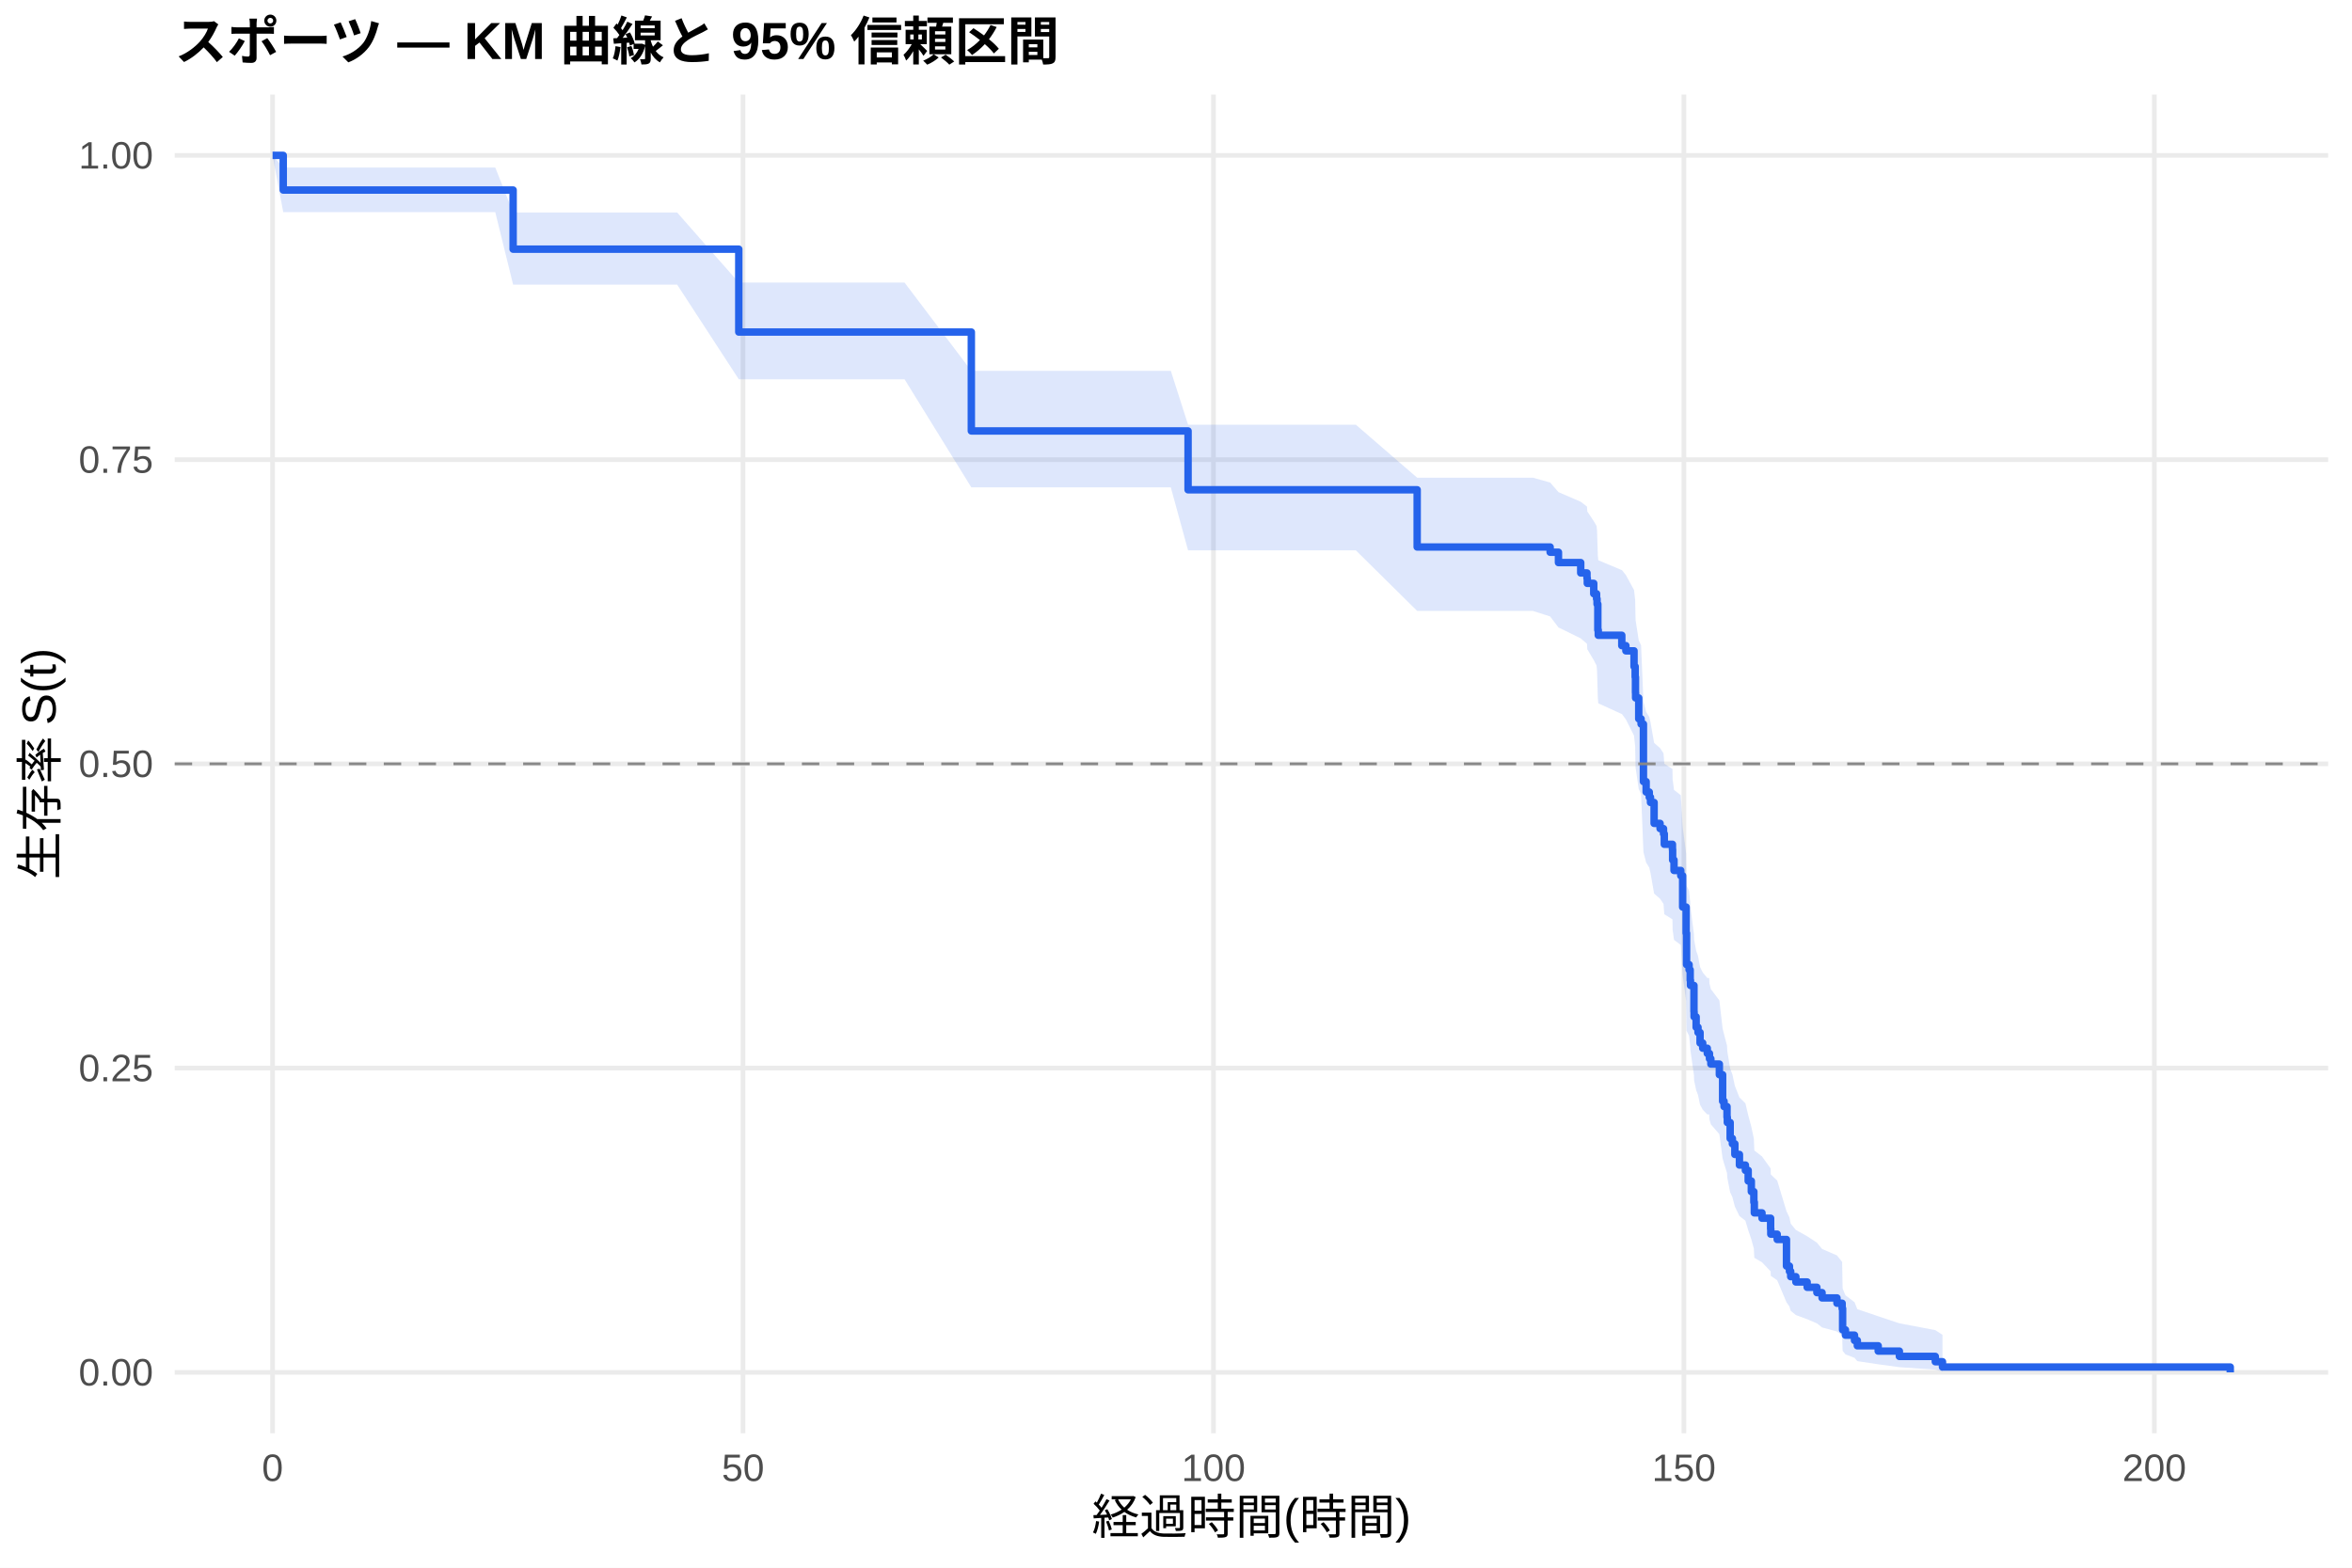
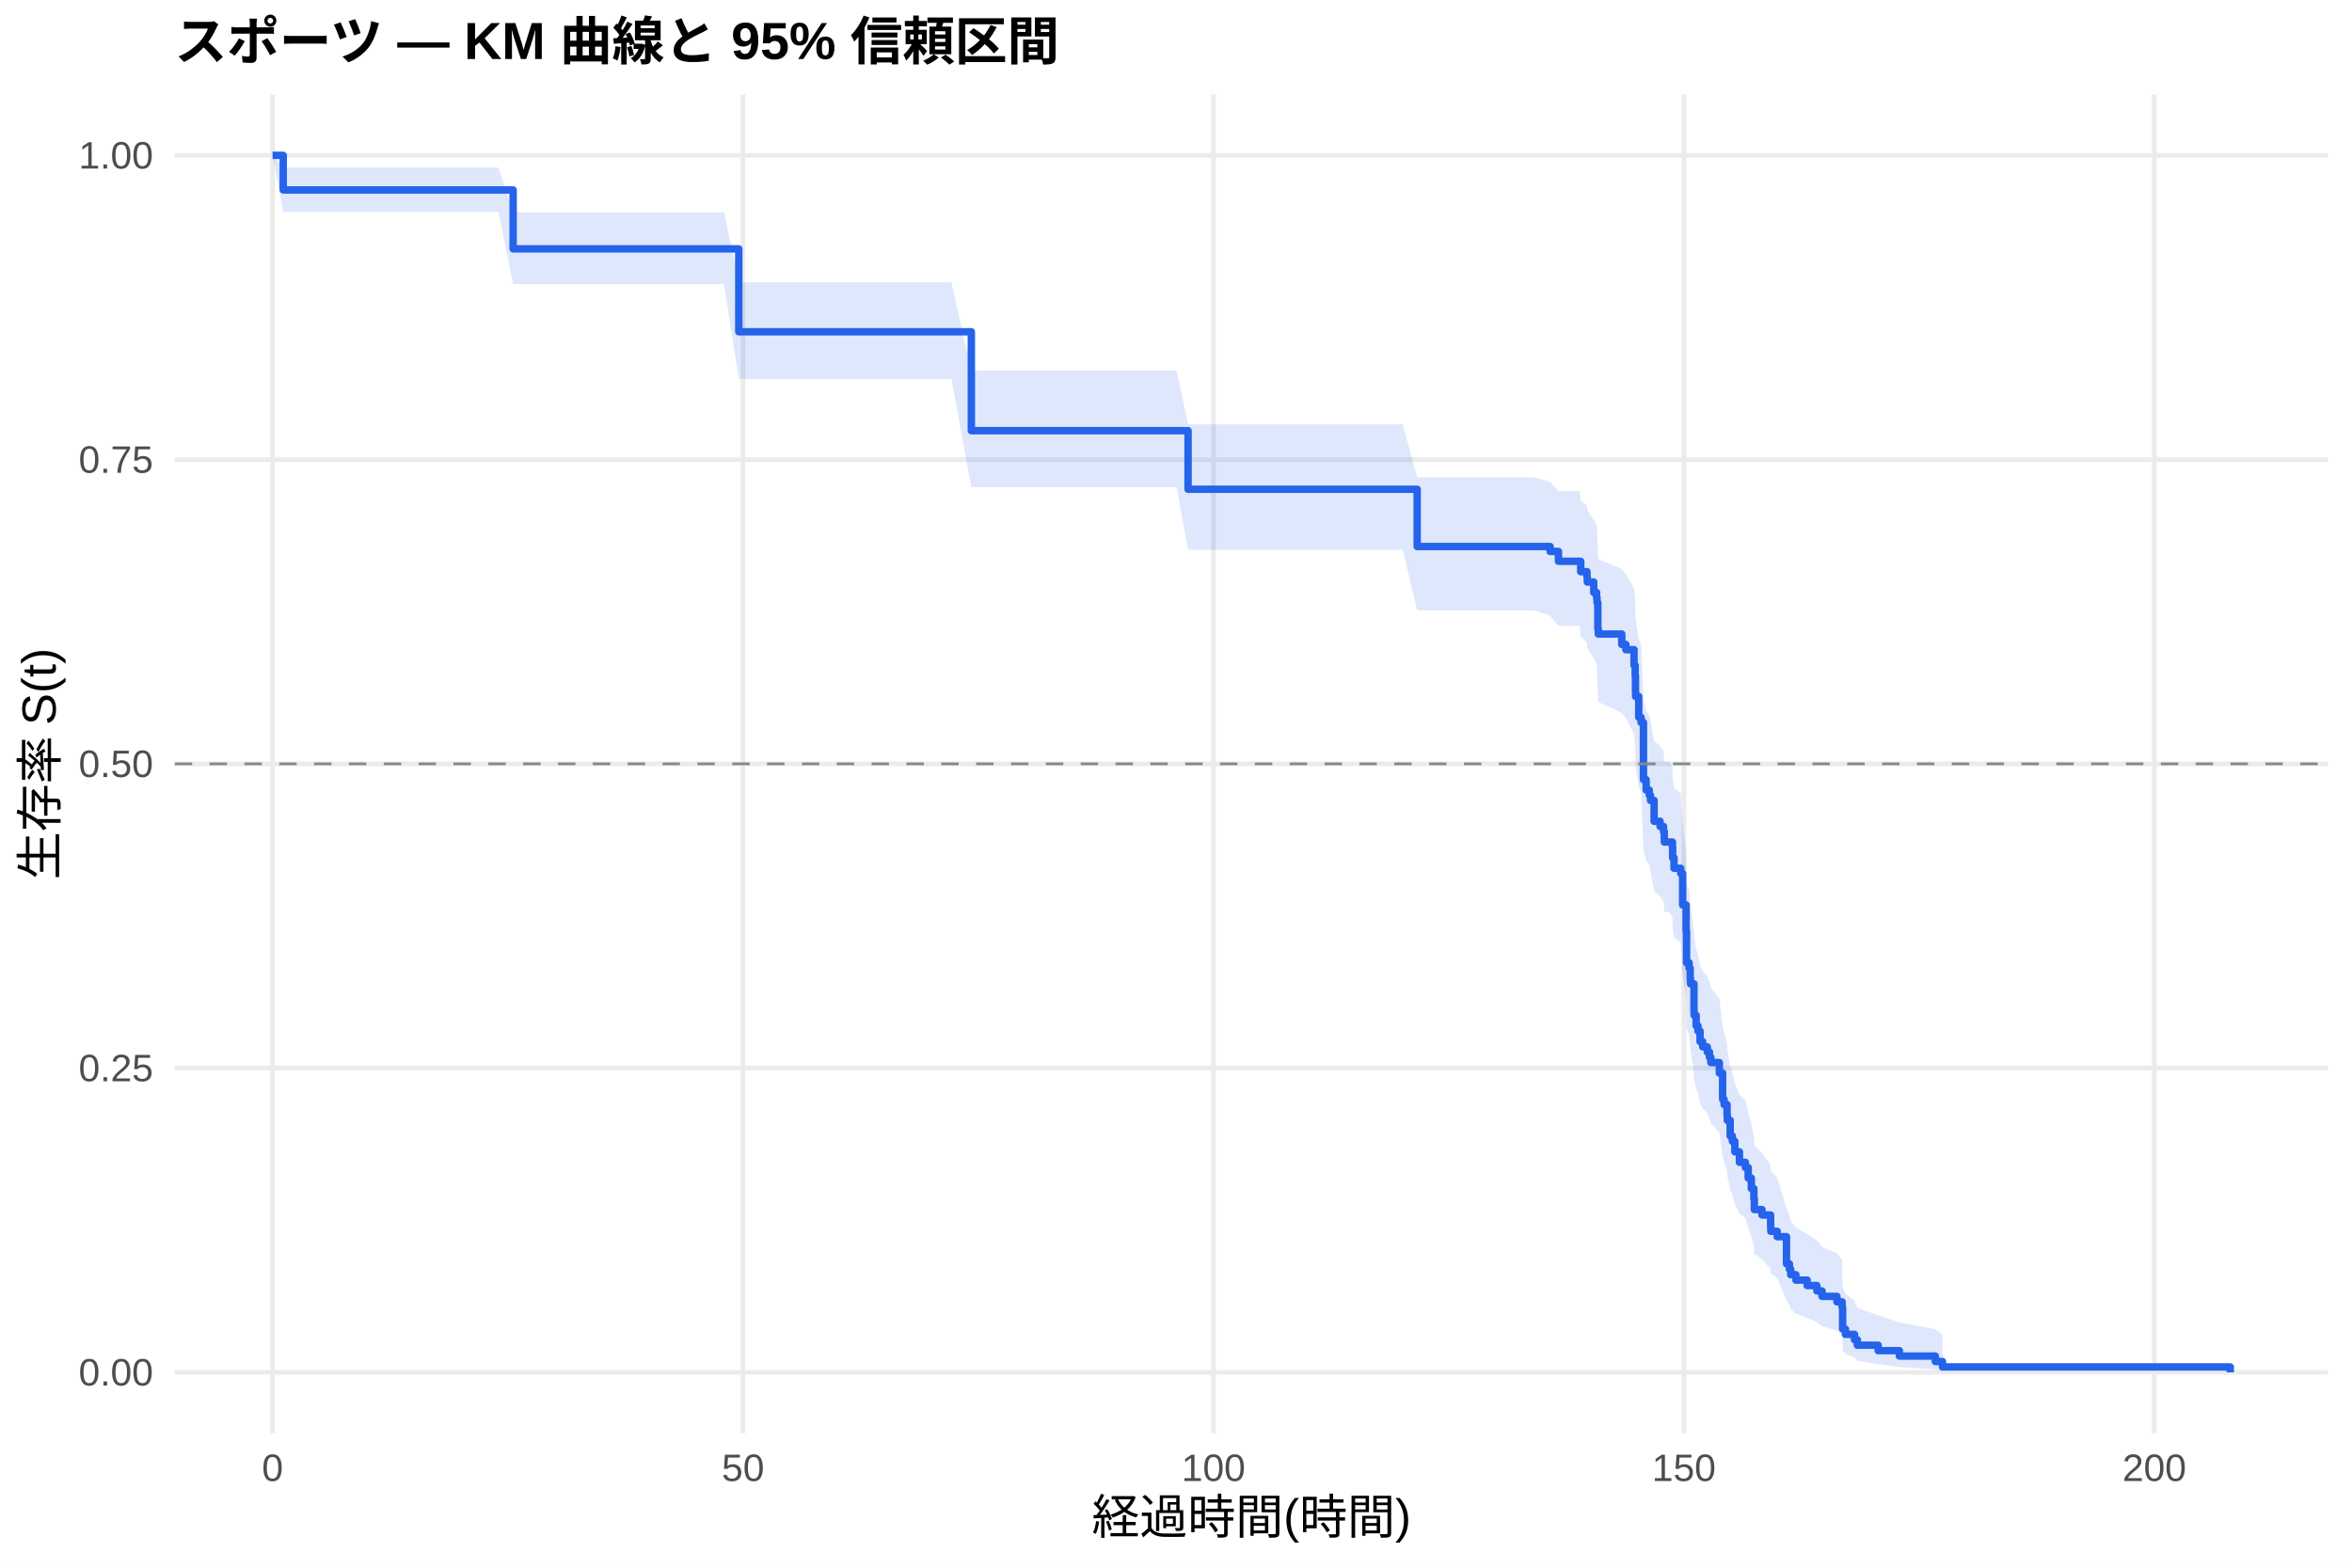
<svg xmlns="http://www.w3.org/2000/svg" width="540.00pt" height="360.00pt" viewBox="0 0 540.00 360.00">
  <g class="svglite">
    <defs>
      <style type="text/css">
    .svglite line, .svglite polyline, .svglite polygon, .svglite path, .svglite rect, .svglite circle {
      fill: none;
      stroke: #000000;
      stroke-linecap: round;
      stroke-linejoin: round;
      stroke-miterlimit: 10.00;
    }
    .svglite text {
      white-space: pre;
    }
    .svglite g.glyphgroup path {
      fill: inherit;
      stroke: none;
    }
  </style>
    </defs>
    <rect width="100%" height="100%" style="stroke: none; fill: #FFFFFF;" />
    <defs>
      <clipPath id="cpMC4wMHw1NDAuMDB8MC4wMHwzNjAuMDA=">
        <rect x="0.00" y="0.00" width="540.00" height="360.00" />
      </clipPath>
    </defs>
    <g clip-path="url(#cpMC4wMHw1NDAuMDB8MC4wMHwzNjAuMDA=)">
      <rect x="0" y="0.00" width="540.00" height="360.00" style="stroke-width: 1.07; stroke: none; fill: #FFFFFF;" />
    </g>
    <defs>
      <clipPath id="cpNDAuMTF8NTM0LjUyfDIxLjcxfDMyOS4xMg==">
        <rect x="40.11" y="21.71" width="494.41" height="307.41" />
      </clipPath>
    </defs>
    <g clip-path="url(#cpNDAuMTF8NTM0LjUyfDIxLjcxfDMyOS4xMg==)">
      <polyline points="40.11,315.14 534.52,315.14 " style="stroke-width: 1.07; stroke: #EBEBEB; stroke-linecap: butt;" />
      <polyline points="40.11,245.28 534.52,245.28 " style="stroke-width: 1.07; stroke: #EBEBEB; stroke-linecap: butt;" />
      <polyline points="40.11,175.41 534.52,175.41 " style="stroke-width: 1.07; stroke: #EBEBEB; stroke-linecap: butt;" />
      <polyline points="40.11,105.55 534.52,105.55 " style="stroke-width: 1.07; stroke: #EBEBEB; stroke-linecap: butt;" />
      <polyline points="40.11,35.68 534.52,35.68 " style="stroke-width: 1.07; stroke: #EBEBEB; stroke-linecap: butt;" />
      <polyline points="62.58,329.12 62.58,21.71 " style="stroke-width: 1.07; stroke: #EBEBEB; stroke-linecap: butt;" />
      <polyline points="170.59,329.12 170.59,21.71 " style="stroke-width: 1.07; stroke: #EBEBEB; stroke-linecap: butt;" />
      <polyline points="278.60,329.12 278.60,21.71 " style="stroke-width: 1.07; stroke: #EBEBEB; stroke-linecap: butt;" />
      <polyline points="386.61,329.12 386.61,21.71 " style="stroke-width: 1.07; stroke: #EBEBEB; stroke-linecap: butt;" />
      <polyline points="494.62,329.12 494.62,21.71 " style="stroke-width: 1.07; stroke: #EBEBEB; stroke-linecap: butt;" />
-       <polygon points="62.58,35.68 65.03,38.47 91.24,38.47 103.66,38.47 113.71,38.47 117.81,48.80 128.50,48.80 135.67,48.80 144.92,48.80 155.47,48.80 169.62,64.89 182.40,64.89 189.67,64.89 197.56,64.89 207.68,64.89 223.01,85.16 229.21,85.16 237.95,85.16 248.18,85.16 259.38,85.16 268.81,85.16 272.77,97.53 289.44,97.53 299.74,97.53 311.29,97.53 325.37,109.70 332.28,109.70 341.43,109.70 351.94,109.70 355.90,110.80 357.81,113.01 362.92,115.22 364.36,116.33 364.43,117.44 365.91,119.67 366.56,120.79 366.67,121.90 366.85,127.52 366.95,128.65 372.35,130.92 372.39,130.92 373.29,132.06 375.16,135.49 375.42,137.79 375.49,141.25 375.52,142.40 376.24,147.04 376.78,148.20 377.32,161.10 377.94,163.47 378.66,164.65 378.94,165.84 379.77,170.59 381.14,171.79 381.93,172.98 382.11,175.38 383.98,176.58 384.02,178.98 384.34,181.39 385.89,182.60 386.32,189.87 387.12,195.97 387.22,203.35 387.80,204.58 388.05,207.06 388.12,208.30 388.92,214.52 388.95,215.77 389.42,218.28 389.85,219.53 390.32,222.05 390.93,223.31 391.98,224.58 392.41,224.58 392.48,225.86 392.80,227.14 394.75,229.72 395.50,236.20 395.83,237.51 396.51,240.12 396.58,241.43 397.23,245.38 397.74,246.71 398.31,249.36 399.36,252.02 400.73,253.36 401.37,256.05 402.09,258.75 402.67,261.46 402.78,264.19 404.54,265.56 406.52,268.32 406.56,269.70 408.03,271.09 410.16,278.13 410.84,279.56 411.13,280.99 412.32,282.44 414.91,283.89 417.14,285.35 418.33,286.81 421.75,288.29 422.94,289.79 423.05,295.88 423.70,297.45 425.78,299.03 426.43,300.64 431.22,302.26 436.08,303.88 444.33,305.45 445.98,306.52 445.98,314.97 444.33,314.53 436.08,313.95 431.22,313.29 426.43,312.57 425.78,311.81 423.70,311.02 423.05,310.19 422.94,306.68 421.75,305.76 418.33,304.83 417.14,303.89 414.91,302.94 412.32,301.98 411.13,301.01 410.84,300.03 410.16,299.04 408.03,294.00 406.56,292.98 406.52,291.95 404.54,289.87 402.78,288.83 402.67,286.72 402.09,284.60 401.37,282.47 400.73,280.32 399.36,279.24 398.31,277.07 397.74,274.89 397.23,273.80 396.58,270.49 396.51,269.39 395.83,267.17 395.50,266.05 394.75,260.45 392.80,258.19 392.48,257.06 392.41,255.92 391.98,255.92 390.93,254.81 390.32,253.69 389.85,251.45 389.42,250.32 388.95,248.07 388.92,246.94 388.12,241.27 388.05,240.13 387.80,237.85 387.22,236.70 387.12,229.80 386.32,224.01 385.89,217.00 384.34,215.83 384.02,213.48 383.98,211.12 382.11,209.94 381.93,207.58 381.14,206.39 379.77,205.20 378.94,200.44 378.66,199.25 377.94,198.06 377.32,195.66 376.78,182.38 376.24,181.17 375.52,176.29 375.49,175.06 375.42,171.38 375.16,168.92 373.29,165.21 372.39,163.97 372.35,163.97 366.95,161.51 366.85,160.28 366.67,154.08 366.56,152.84 365.91,151.59 364.43,149.09 364.36,147.84 362.92,146.59 357.81,144.08 355.90,141.56 351.94,140.29 341.43,140.29 332.28,140.29 325.37,140.29 311.29,126.38 299.74,126.38 289.44,126.38 272.77,126.38 268.81,111.92 259.38,111.92 248.18,111.92 237.95,111.92 229.21,111.92 223.01,111.92 207.68,87.10 197.56,87.10 189.67,87.10 182.40,87.10 169.62,87.10 155.47,65.36 144.92,65.36 135.67,65.36 128.50,65.36 117.81,65.36 113.71,48.72 103.66,48.72 91.24,48.72 65.03,48.72 62.58,35.68 " style="stroke-width: 0.00; stroke: none; stroke-linecap: butt; fill: #2563EB; fill-opacity: 0.15;" />
-       <polyline points="62.58,35.68 65.03,38.47 91.24,38.47 103.66,38.47 113.71,38.47 117.81,48.80 128.50,48.80 135.67,48.80 144.92,48.80 155.47,48.80 169.62,64.89 182.40,64.89 189.67,64.89 197.56,64.89 207.68,64.89 223.01,85.16 229.21,85.16 237.95,85.16 248.18,85.16 259.38,85.16 268.81,85.16 272.77,97.53 289.44,97.53 299.74,97.53 311.29,97.53 325.37,109.70 332.28,109.70 341.43,109.70 351.94,109.70 355.90,110.80 357.81,113.01 362.92,115.22 364.36,116.33 364.43,117.44 365.91,119.67 366.56,120.79 366.67,121.90 366.85,127.52 366.95,128.65 372.35,130.92 372.39,130.92 373.29,132.06 375.16,135.49 375.42,137.79 375.49,141.25 375.52,142.40 376.24,147.04 376.78,148.20 377.32,161.10 377.94,163.47 378.66,164.65 378.94,165.84 379.77,170.59 381.14,171.79 381.93,172.98 382.11,175.38 383.98,176.58 384.02,178.98 384.34,181.39 385.89,182.60 386.32,189.87 387.12,195.97 387.22,203.35 387.80,204.58 388.05,207.06 388.12,208.30 388.92,214.52 388.95,215.77 389.42,218.28 389.85,219.53 390.32,222.05 390.93,223.31 391.98,224.58 392.41,224.58 392.48,225.86 392.80,227.14 394.75,229.72 395.50,236.20 395.83,237.51 396.51,240.12 396.58,241.43 397.23,245.38 397.74,246.71 398.31,249.36 399.36,252.02 400.73,253.36 401.37,256.05 402.09,258.75 402.67,261.46 402.78,264.19 404.54,265.56 406.52,268.32 406.56,269.70 408.03,271.09 410.16,278.13 410.84,279.56 411.13,280.99 412.32,282.44 414.91,283.89 417.14,285.35 418.33,286.81 421.75,288.29 422.94,289.79 423.05,295.88 423.70,297.45 425.78,299.03 426.43,300.64 431.22,302.26 436.08,303.88 444.33,305.45 445.98,306.52 " style="stroke-width: 1.07; stroke: none; stroke-linecap: butt;" />
-       <polyline points="445.98,314.97 444.33,314.53 436.08,313.95 431.22,313.29 426.43,312.57 425.78,311.81 423.70,311.02 423.05,310.19 422.94,306.68 421.75,305.76 418.33,304.83 417.14,303.89 414.91,302.94 412.32,301.98 411.13,301.01 410.84,300.03 410.16,299.04 408.03,294.00 406.56,292.98 406.52,291.95 404.54,289.87 402.78,288.83 402.67,286.72 402.09,284.60 401.37,282.47 400.73,280.32 399.36,279.24 398.31,277.07 397.74,274.89 397.23,273.80 396.58,270.49 396.51,269.39 395.83,267.17 395.50,266.05 394.75,260.45 392.80,258.19 392.48,257.06 392.41,255.92 391.98,255.92 390.93,254.81 390.32,253.69 389.85,251.45 389.42,250.32 388.95,248.07 388.92,246.94 388.12,241.27 388.05,240.13 387.80,237.85 387.22,236.70 387.12,229.80 386.32,224.01 385.89,217.00 384.34,215.83 384.02,213.48 383.98,211.12 382.11,209.94 381.93,207.58 381.14,206.39 379.77,205.20 378.94,200.44 378.66,199.25 377.94,198.06 377.32,195.66 376.78,182.38 376.24,181.17 375.52,176.29 375.49,175.06 375.42,171.38 375.16,168.92 373.29,165.21 372.39,163.97 372.35,163.97 366.95,161.51 366.85,160.28 366.67,154.08 366.56,152.84 365.91,151.59 364.43,149.09 364.36,147.84 362.92,146.59 357.81,144.08 355.90,141.56 351.94,140.29 341.43,140.29 332.28,140.29 325.37,140.29 311.29,126.38 299.74,126.38 289.44,126.38 272.77,126.38 268.81,111.92 259.38,111.92 248.18,111.92 237.95,111.92 229.21,111.92 223.01,111.92 207.68,87.10 197.56,87.10 189.67,87.10 182.40,87.10 169.62,87.10 155.47,65.36 144.92,65.36 135.67,65.36 128.50,65.36 117.81,65.36 113.71,48.72 103.66,48.72 91.24,48.72 65.03,48.72 62.58,35.68 " style="stroke-width: 1.07; stroke: none; stroke-linecap: butt;" />
-       <polyline points="62.58,35.68 65.03,35.68 65.03,43.64 91.24,43.64 91.24,43.64 103.66,43.64 103.66,43.64 113.71,43.64 113.71,43.64 117.81,43.64 117.81,57.22 128.50,57.22 128.50,57.22 135.67,57.22 135.67,57.22 144.92,57.22 144.92,57.22 155.47,57.22 155.47,57.22 169.62,57.22 169.62,76.25 182.40,76.25 182.40,76.25 189.67,76.25 189.67,76.25 197.56,76.25 197.56,76.25 207.68,76.25 207.68,76.25 223.01,76.25 223.01,98.96 229.21,98.96 229.21,98.96 237.95,98.96 237.95,98.96 248.18,98.96 248.18,98.96 259.38,98.96 259.38,98.96 268.81,98.96 268.81,98.96 272.77,98.96 272.77,112.47 289.44,112.47 289.44,112.47 299.74,112.47 299.74,112.47 311.29,112.47 311.29,112.47 325.37,112.47 325.37,125.61 332.28,125.61 332.28,125.61 341.43,125.61 341.43,125.61 351.94,125.61 351.94,125.61 355.90,125.61 355.90,126.81 357.81,126.81 357.81,129.19 362.92,129.19 362.92,131.57 364.36,131.57 364.36,132.77 364.43,132.77 364.43,133.96 365.91,133.96 365.91,136.34 366.56,136.34 366.56,137.53 366.67,137.53 366.67,138.73 366.85,138.73 366.85,144.69 366.95,144.69 366.95,145.88 372.35,145.88 372.35,148.26 372.39,148.26 372.39,148.26 373.29,148.26 373.29,149.46 375.16,149.46 375.16,153.06 375.42,153.06 375.42,155.47 375.49,155.47 375.49,159.07 375.52,159.07 375.52,160.27 376.24,160.27 376.24,165.07 376.78,165.07 376.78,166.27 377.32,166.27 377.32,179.48 377.94,179.48 377.94,181.88 378.66,181.88 378.66,183.08 378.94,183.08 378.94,184.28 379.77,184.28 379.77,189.08 381.14,189.08 381.14,190.28 381.93,190.28 381.93,191.48 382.11,191.48 382.11,193.88 383.98,193.88 383.98,195.08 384.02,195.08 384.02,197.49 384.34,197.49 384.34,199.89 385.89,199.89 385.89,201.09 386.32,201.09 386.32,208.29 387.12,208.29 387.12,214.29 387.22,214.29 387.22,221.50 387.80,221.50 387.80,222.70 388.05,222.70 388.05,225.10 388.12,225.10 388.12,226.30 388.92,226.30 388.92,232.30 388.95,232.30 388.95,233.50 389.42,233.50 389.42,235.90 389.85,235.90 389.85,237.10 390.32,237.10 390.32,239.51 390.93,239.51 390.93,240.71 391.98,240.71 391.98,241.91 392.41,241.91 392.41,241.91 392.48,241.91 392.48,243.13 392.80,243.13 392.80,244.35 394.75,244.35 394.75,246.79 395.50,246.79 395.50,252.89 395.83,252.89 395.83,254.11 396.51,254.11 396.51,256.55 396.58,256.55 396.58,257.77 397.23,257.77 397.23,261.44 397.74,261.44 397.74,262.66 398.31,262.66 398.31,265.10 399.36,265.10 399.36,267.54 400.73,267.54 400.73,268.76 401.37,268.76 401.37,271.20 402.09,271.20 402.09,273.64 402.67,273.64 402.67,276.08 402.78,276.08 402.78,278.52 404.54,278.52 404.54,279.75 406.52,279.75 406.52,282.19 406.56,282.19 406.56,283.41 408.03,283.41 408.03,284.63 410.16,284.63 410.16,290.73 410.84,290.73 410.84,291.95 411.13,291.95 411.13,293.17 412.32,293.17 412.32,294.39 414.91,294.39 414.91,295.61 417.14,295.61 417.14,296.83 418.33,296.83 418.33,298.05 421.75,298.05 421.75,299.27 422.94,299.27 422.94,300.50 423.05,300.50 423.05,305.38 423.70,305.38 423.70,306.60 425.78,306.60 425.78,307.82 426.43,307.82 426.43,309.04 431.22,309.04 431.22,310.26 436.08,310.26 436.08,311.48 444.33,311.48 444.33,312.70 445.98,312.70 445.98,313.92 512.05,313.92 512.05,315.14 " style="stroke-width: 1.71; stroke: #2563EB; stroke-linecap: butt;" />
+       <polygon points="62.58,35.68 65.03,38.46 73.35,38.46 102.01,38.46 114.43,38.46 117.81,48.76 124.47,48.76 139.27,48.76 146.43,48.76 155.69,48.76 166.24,48.76 169.62,64.84 193.17,64.84 200.44,64.84 208.32,64.84 218.44,64.84 223.01,85.11 239.97,85.11 248.72,85.11 258.94,85.11 270.14,85.11 272.77,97.43 279.57,97.43 300.20,97.43 310.50,97.43 322.06,97.43 325.37,109.61 343.05,109.61 352.19,109.61 355.90,110.66 357.81,112.76 362.71,112.76 362.92,114.98 364.36,116.09 364.43,117.20 365.91,119.43 366.56,120.55 366.67,121.66 366.85,127.29 366.95,128.42 372.35,130.68 373.29,131.82 375.16,135.23 375.42,137.52 375.49,140.96 375.52,142.11 376.24,146.72 376.78,147.88 377.32,160.70 377.94,163.05 378.66,164.23 378.94,165.41 379.77,170.14 381.14,171.33 381.93,172.52 382.11,174.90 383.16,174.90 383.98,176.10 384.02,178.51 384.34,180.92 385.89,182.13 386.32,189.42 387.12,195.54 387.22,202.94 387.80,204.18 388.05,206.66 388.12,207.91 388.92,214.15 388.95,215.40 389.42,217.92 389.85,219.18 390.32,221.70 390.93,222.97 391.98,224.24 392.48,225.51 392.80,226.78 394.75,229.33 395.50,235.74 395.83,237.03 396.51,239.62 396.58,240.91 397.23,244.82 397.74,246.13 398.31,248.75 399.36,251.38 400.73,252.70 401.37,255.35 402.09,258.02 402.67,260.70 402.78,263.39 403.17,263.39 404.54,264.78 406.52,267.57 406.56,268.98 408.03,270.38 410.16,277.51 410.84,278.96 411.13,280.42 412.32,281.88 414.91,283.35 417.14,284.83 418.33,286.32 421.75,287.82 422.94,289.34 423.05,295.53 423.70,297.12 425.78,298.73 426.43,300.37 431.22,302.01 436.08,303.67 444.33,305.26 445.98,306.35 445.98,314.97 444.33,314.51 436.08,313.93 431.22,313.25 426.43,312.52 425.78,311.74 423.70,310.92 423.05,310.08 422.94,306.48 421.75,305.54 418.33,304.59 417.14,303.62 414.91,302.64 412.32,301.66 411.13,300.66 410.84,299.65 410.16,298.64 408.03,293.47 406.56,292.41 406.52,291.35 404.54,289.22 403.17,288.14 402.78,288.14 402.67,286.06 402.09,283.96 401.37,281.85 400.73,279.73 399.36,278.66 398.31,276.52 397.74,274.36 397.23,273.28 396.58,270.02 396.51,268.92 395.83,266.73 395.50,265.63 394.75,260.10 392.80,257.87 392.48,256.75 391.98,255.63 390.93,254.51 390.32,253.39 389.85,251.13 389.42,250.00 388.95,247.74 388.92,246.61 388.12,240.90 388.05,239.76 387.80,237.46 387.22,236.31 387.12,229.37 386.32,223.54 385.89,216.50 384.34,215.32 384.02,212.95 383.98,210.58 383.16,209.40 382.11,209.40 381.93,207.04 381.14,205.86 379.77,204.68 378.94,199.95 378.66,198.76 377.94,197.57 377.32,195.19 376.78,181.98 376.24,180.77 375.52,175.92 375.49,174.70 375.42,171.04 375.16,168.59 373.29,164.91 372.35,163.68 366.95,161.21 366.85,159.97 366.67,153.76 366.56,152.51 365.91,151.27 364.43,148.76 364.36,147.51 362.92,146.25 362.71,143.73 357.81,143.73 355.90,141.36 352.19,140.17 343.05,140.17 325.37,140.17 322.06,126.25 310.50,126.25 300.20,126.25 279.57,126.25 272.77,126.25 270.14,111.86 258.94,111.86 248.72,111.86 239.97,111.86 223.01,111.86 218.44,87.02 208.32,87.02 200.44,87.02 193.17,87.02 169.62,87.02 166.24,65.27 155.69,65.27 146.43,65.27 139.27,65.27 124.47,65.27 117.81,65.27 114.43,48.68 102.01,48.68 73.35,48.68 65.03,48.68 62.58,35.68 " style="stroke-width: 0.00; stroke: none; stroke-linecap: butt; fill: #2563EB; fill-opacity: 0.15;" />
+       <polyline points="62.58,35.68 65.03,38.46 73.35,38.46 102.01,38.46 114.43,38.46 117.81,48.76 124.47,48.76 139.27,48.76 146.43,48.76 155.69,48.76 166.24,48.76 169.62,64.84 193.17,64.84 200.44,64.84 208.32,64.84 218.44,64.84 223.01,85.11 239.97,85.11 248.72,85.11 258.94,85.11 270.14,85.11 272.77,97.43 279.57,97.43 300.20,97.43 310.50,97.43 322.06,97.43 325.37,109.61 343.05,109.61 352.19,109.61 355.90,110.66 357.81,112.76 362.71,112.76 362.92,114.98 364.36,116.09 364.43,117.20 365.91,119.43 366.56,120.55 366.67,121.66 366.85,127.29 366.95,128.42 372.35,130.68 373.29,131.82 375.16,135.23 375.42,137.52 375.49,140.96 375.52,142.11 376.24,146.72 376.78,147.88 377.32,160.70 377.94,163.05 378.66,164.23 378.94,165.41 379.77,170.14 381.14,171.33 381.93,172.52 382.11,174.90 383.16,174.90 383.98,176.10 384.02,178.51 384.34,180.92 385.89,182.13 386.32,189.42 387.12,195.54 387.22,202.94 387.80,204.18 388.05,206.66 388.12,207.91 388.92,214.15 388.95,215.40 389.42,217.92 389.85,219.18 390.32,221.70 390.93,222.97 391.98,224.24 392.48,225.51 392.80,226.78 394.75,229.33 395.50,235.74 395.83,237.03 396.51,239.62 396.58,240.91 397.23,244.82 397.74,246.13 398.31,248.75 399.36,251.38 400.73,252.70 401.37,255.35 402.09,258.02 402.67,260.70 402.78,263.39 403.17,263.39 404.54,264.78 406.52,267.57 406.56,268.98 408.03,270.38 410.16,277.51 410.84,278.96 411.13,280.42 412.32,281.88 414.91,283.35 417.14,284.83 418.33,286.32 421.75,287.82 422.94,289.34 423.05,295.53 423.70,297.12 425.78,298.73 426.43,300.37 431.22,302.01 436.08,303.67 444.33,305.26 445.98,306.35 " style="stroke-width: 1.07; stroke: none; stroke-linecap: butt;" />
+       <polyline points="445.98,314.97 444.33,314.51 436.08,313.93 431.22,313.25 426.43,312.52 425.78,311.74 423.70,310.92 423.05,310.08 422.94,306.48 421.75,305.54 418.33,304.59 417.14,303.62 414.91,302.64 412.32,301.66 411.13,300.66 410.84,299.65 410.16,298.64 408.03,293.47 406.56,292.41 406.52,291.35 404.54,289.22 403.17,288.14 402.78,288.14 402.67,286.06 402.09,283.96 401.37,281.85 400.73,279.73 399.36,278.66 398.31,276.52 397.74,274.36 397.23,273.28 396.58,270.02 396.51,268.92 395.83,266.73 395.50,265.63 394.75,260.10 392.80,257.87 392.48,256.75 391.98,255.63 390.93,254.51 390.32,253.39 389.85,251.13 389.42,250.00 388.95,247.74 388.92,246.61 388.12,240.90 388.05,239.76 387.80,237.46 387.22,236.31 387.12,229.37 386.32,223.54 385.89,216.50 384.34,215.32 384.02,212.95 383.98,210.58 383.16,209.40 382.11,209.40 381.93,207.04 381.14,205.86 379.77,204.68 378.94,199.95 378.66,198.76 377.94,197.57 377.32,195.19 376.78,181.98 376.24,180.77 375.52,175.92 375.49,174.70 375.42,171.04 375.16,168.59 373.29,164.91 372.35,163.68 366.95,161.21 366.85,159.97 366.67,153.76 366.56,152.51 365.91,151.27 364.43,148.76 364.36,147.51 362.92,146.25 362.71,143.73 357.81,143.73 355.90,141.36 352.19,140.17 343.05,140.17 325.37,140.17 322.06,126.25 310.50,126.25 300.20,126.25 279.57,126.25 272.77,126.25 270.14,111.86 258.94,111.86 248.72,111.86 239.97,111.86 223.01,111.86 218.44,87.02 208.32,87.02 200.44,87.02 193.17,87.02 169.62,87.02 166.24,65.27 155.69,65.27 146.43,65.27 139.27,65.27 124.47,65.27 117.81,65.27 114.43,48.68 102.01,48.68 73.35,48.68 65.03,48.68 62.58,35.68 " style="stroke-width: 1.07; stroke: none; stroke-linecap: butt;" />
+       <polyline points="62.58,35.68 65.03,35.68 65.03,43.62 73.35,43.62 73.35,43.62 102.01,43.62 102.01,43.62 114.43,43.62 114.43,43.62 117.81,43.62 117.81,57.15 124.47,57.15 124.47,57.15 139.27,57.15 139.27,57.15 146.43,57.15 146.43,57.15 155.69,57.15 155.69,57.15 166.24,57.15 166.24,57.15 169.62,57.15 169.62,76.19 193.17,76.19 193.17,76.19 200.44,76.19 200.44,76.19 208.32,76.19 208.32,76.19 218.44,76.19 218.44,76.19 223.01,76.19 223.01,98.90 239.97,98.90 239.97,98.90 248.72,98.90 248.72,98.90 258.94,98.90 258.94,98.90 270.14,98.90 270.14,98.90 272.77,98.90 272.77,112.35 279.57,112.35 279.57,112.35 300.20,112.35 300.20,112.35 310.50,112.35 310.50,112.35 322.06,112.35 322.06,112.35 325.37,112.35 325.37,125.50 343.05,125.50 343.05,125.50 352.19,125.50 352.19,125.50 355.90,125.50 355.90,126.63 357.81,126.63 357.81,128.89 362.71,128.89 362.71,128.89 362.92,128.89 362.92,131.28 364.36,131.28 364.36,132.47 364.43,132.47 364.43,133.66 365.91,133.66 365.91,136.05 366.56,136.05 366.56,137.25 366.67,137.25 366.67,138.44 366.85,138.44 366.85,144.41 366.95,144.41 366.95,145.60 372.35,145.60 372.35,147.99 373.29,147.99 373.29,149.19 375.16,149.19 375.16,152.77 375.42,152.77 375.42,155.16 375.49,155.16 375.49,158.74 375.52,158.74 375.52,159.93 376.24,159.93 376.24,164.71 376.78,164.71 376.78,165.90 377.32,165.90 377.32,179.03 377.94,179.03 377.94,181.42 378.66,181.42 378.66,182.62 378.94,182.62 378.94,183.81 379.77,183.81 379.77,188.59 381.14,188.59 381.14,189.78 381.93,189.78 381.93,190.97 382.11,190.97 382.11,193.36 383.16,193.36 383.16,193.36 383.98,193.36 383.98,194.57 384.02,194.57 384.02,196.98 384.34,196.98 384.34,199.39 385.89,199.39 385.89,200.60 386.32,200.60 386.32,207.83 387.12,207.83 387.12,213.86 387.22,213.86 387.22,221.09 387.80,221.09 387.80,222.30 388.05,222.30 388.05,224.71 388.12,224.71 388.12,225.92 388.92,225.92 388.92,231.95 388.95,231.95 388.95,233.15 389.42,233.15 389.42,235.56 389.85,235.56 389.85,236.77 390.32,236.77 390.32,239.18 390.93,239.18 390.93,240.39 391.98,240.39 391.98,241.59 392.48,241.59 392.48,242.80 392.80,242.80 392.80,244.00 394.75,244.00 394.75,246.41 395.50,246.41 395.50,252.44 395.83,252.44 395.83,253.65 396.51,253.65 396.51,256.06 396.58,256.06 396.58,257.27 397.23,257.27 397.23,260.88 397.74,260.88 397.74,262.09 398.31,262.09 398.31,264.50 399.36,264.50 399.36,266.91 400.73,266.91 400.73,268.12 401.37,268.12 401.37,270.53 402.09,270.53 402.09,272.94 402.67,272.94 402.67,275.35 402.78,275.35 402.78,277.76 403.17,277.76 403.17,277.76 404.54,277.76 404.54,279.01 406.52,279.01 406.52,281.50 406.56,281.50 406.56,282.75 408.03,282.75 408.03,283.99 410.16,283.99 410.16,290.22 410.84,290.22 410.84,291.47 411.13,291.47 411.13,292.72 412.32,292.72 412.32,293.96 414.91,293.96 414.91,295.21 417.14,295.21 417.14,296.45 418.33,296.45 418.33,297.70 421.75,297.70 421.75,298.95 422.94,298.95 422.94,300.19 423.05,300.19 423.05,305.18 423.70,305.18 423.70,306.42 425.78,306.42 425.78,307.67 426.43,307.67 426.43,308.91 431.22,308.91 431.22,310.16 436.08,310.16 436.08,311.40 444.33,311.40 444.33,312.65 445.98,312.65 445.98,313.90 512.05,313.90 512.05,315.14 " style="stroke-width: 1.71; stroke: #2563EB; stroke-linecap: butt;" />
      <line x1="40.11" y1="175.41" x2="534.52" y2="175.41" style="stroke-width: 0.64; stroke: #888888; stroke-dasharray: 4.00,4.00; stroke-linecap: butt;" />
    </g>
    <g clip-path="url(#cpMC4wMHw1NDAuMDB8MC4wMHwzNjAuMDA=)">
      <text x="35.18" y="318.17" text-anchor="end" style="font-size: 8.80px;fill: #4D4D4D; font-family: &quot;Liberation Sans&quot;;" textLength="17.11px" lengthAdjust="spacingAndGlyphs">0.00</text>
      <text x="35.18" y="248.30" text-anchor="end" style="font-size: 8.80px;fill: #4D4D4D; font-family: &quot;Liberation Sans&quot;;" textLength="17.11px" lengthAdjust="spacingAndGlyphs">0.25</text>
      <text x="35.18" y="178.44" text-anchor="end" style="font-size: 8.80px;fill: #4D4D4D; font-family: &quot;Liberation Sans&quot;;" textLength="17.11px" lengthAdjust="spacingAndGlyphs">0.50</text>
      <text x="35.18" y="108.57" text-anchor="end" style="font-size: 8.80px;fill: #4D4D4D; font-family: &quot;Liberation Sans&quot;;" textLength="17.11px" lengthAdjust="spacingAndGlyphs">0.75</text>
      <text x="35.18" y="38.71" text-anchor="end" style="font-size: 8.80px;fill: #4D4D4D; font-family: &quot;Liberation Sans&quot;;" textLength="17.11px" lengthAdjust="spacingAndGlyphs">1.00</text>
      <text x="62.58" y="340.10" text-anchor="middle" style="font-size: 8.80px;fill: #4D4D4D; font-family: &quot;Liberation Sans&quot;;" textLength="4.89px" lengthAdjust="spacingAndGlyphs">0</text>
      <text x="170.59" y="340.10" text-anchor="middle" style="font-size: 8.80px;fill: #4D4D4D; font-family: &quot;Liberation Sans&quot;;" textLength="9.78px" lengthAdjust="spacingAndGlyphs">50</text>
      <text x="278.60" y="340.10" text-anchor="middle" style="font-size: 8.80px;fill: #4D4D4D; font-family: &quot;Liberation Sans&quot;;" textLength="14.67px" lengthAdjust="spacingAndGlyphs">100</text>
      <text x="386.61" y="340.10" text-anchor="middle" style="font-size: 8.80px;fill: #4D4D4D; font-family: &quot;Liberation Sans&quot;;" textLength="14.67px" lengthAdjust="spacingAndGlyphs">150</text>
      <text x="494.62" y="340.10" text-anchor="middle" style="font-size: 8.80px;fill: #4D4D4D; font-family: &quot;Liberation Sans&quot;;" textLength="14.67px" lengthAdjust="spacingAndGlyphs">200</text>
      <text x="287.32" y="352.24" text-anchor="middle" style="font-size: 11.00px; font-family: &quot;Liberation Sans&quot;;" textLength="73.31px" lengthAdjust="spacingAndGlyphs">経過時間(時間)</text>
      <text transform="translate(13.05,175.41) rotate(-90)" text-anchor="middle" style="font-size: 11.00px; font-family: &quot;Liberation Sans&quot;;" textLength="53.78px" lengthAdjust="spacingAndGlyphs">生存率 S(t)</text>
      <text x="40.11" y="13.74" style="font-size: 12.00px; font-weight: bold; font-family: &quot;Liberation Sans&quot;;" textLength="203.33px" lengthAdjust="spacingAndGlyphs">スポーツ — KM 曲線と 95% 信頼区間</text>
    </g>
  </g>
</svg>
